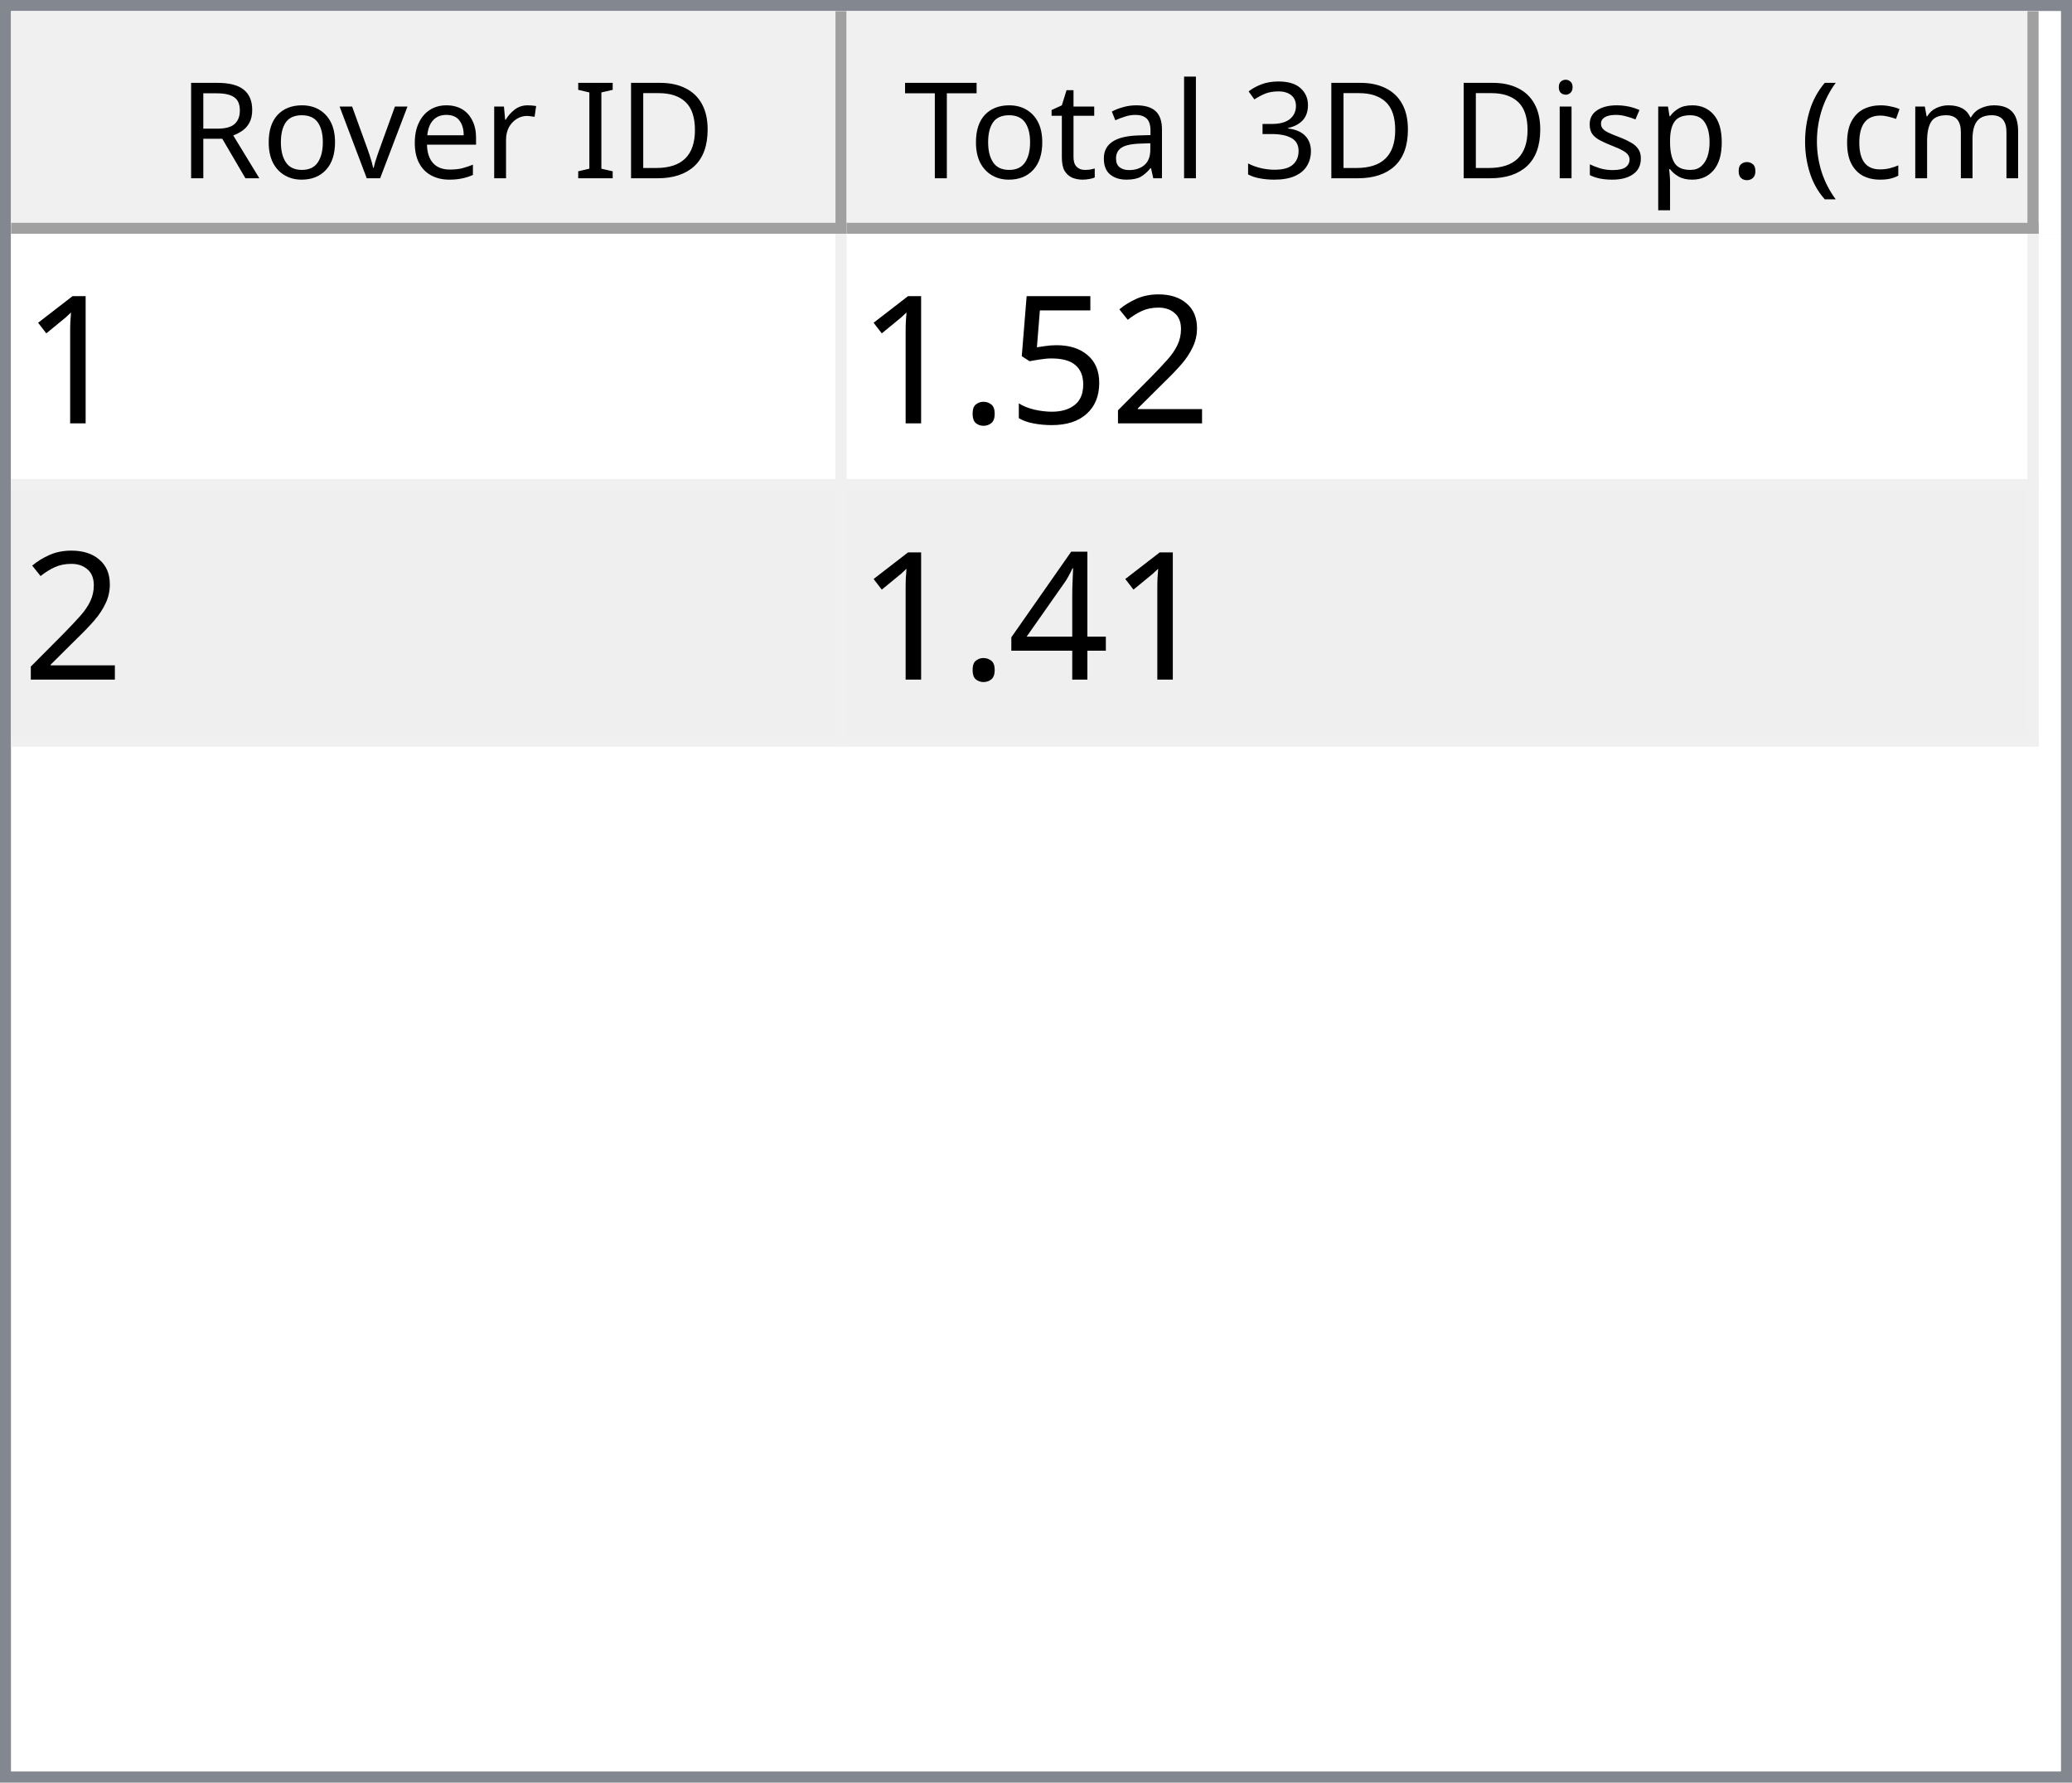
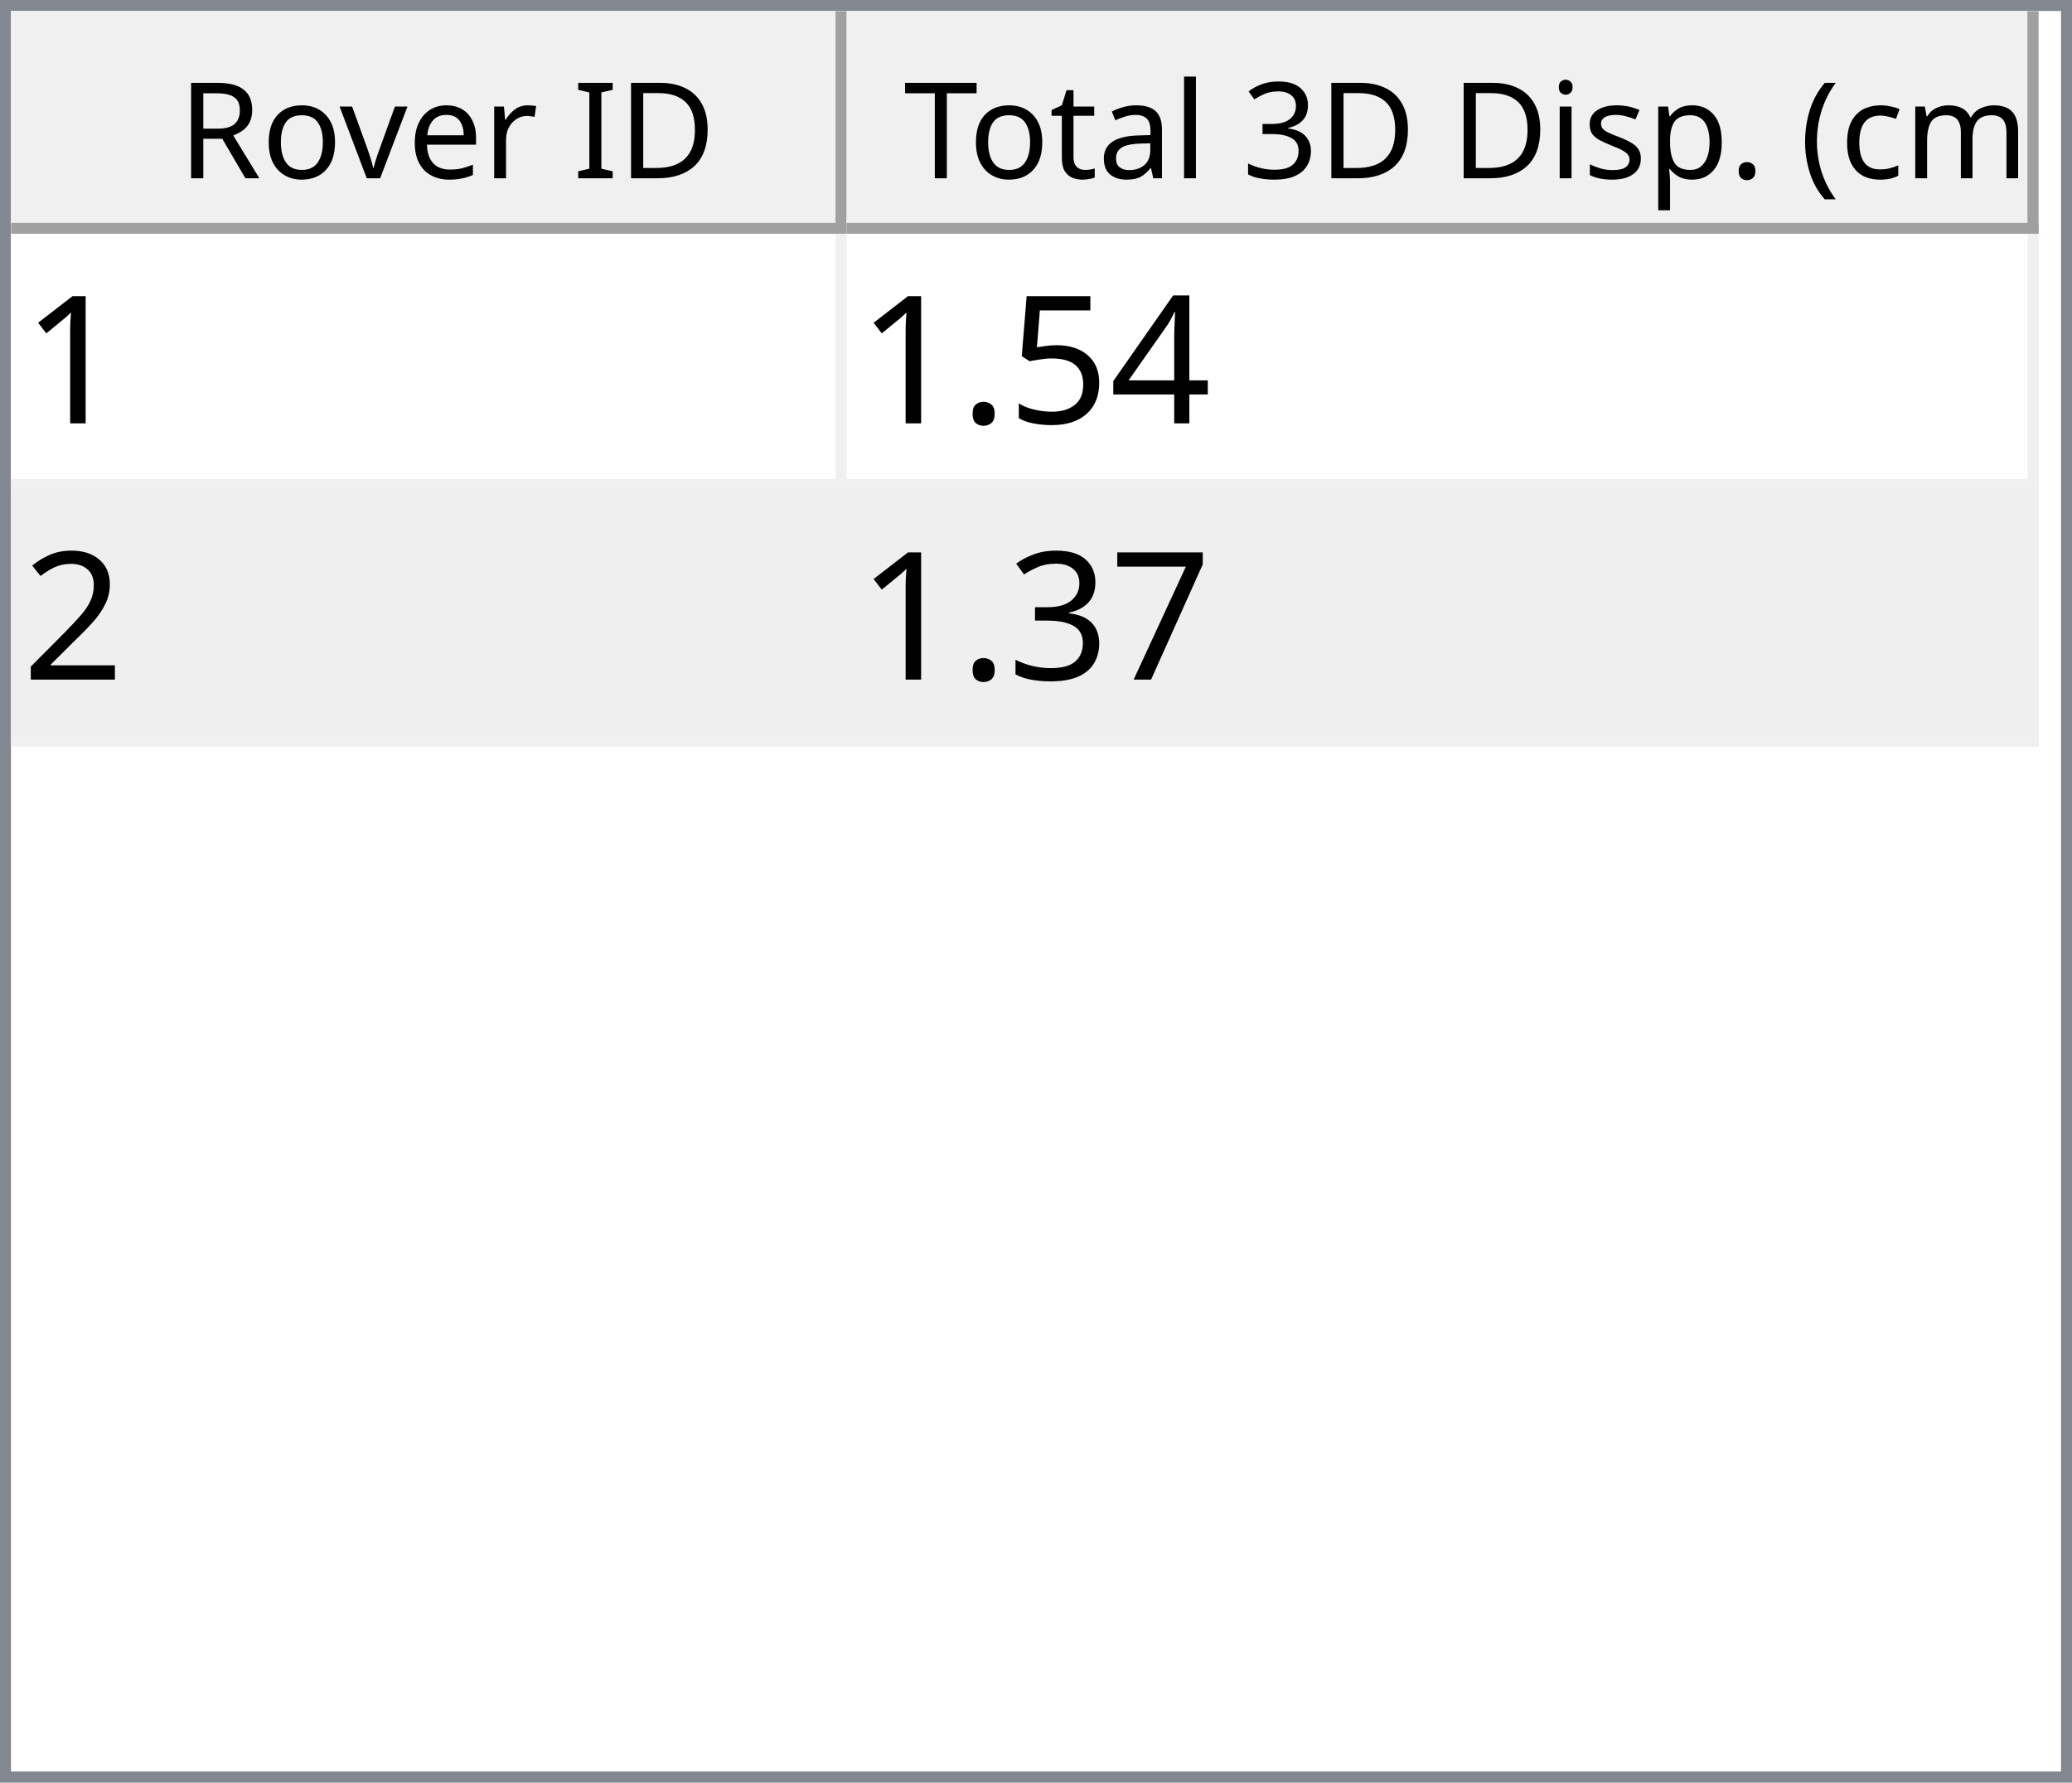
<svg xmlns="http://www.w3.org/2000/svg" style="fill-opacity:1; color-rendering:auto; color-interpolation:auto; text-rendering:auto; stroke:black; stroke-linecap:square; stroke-miterlimit:10; shape-rendering:auto; stroke-opacity:1; fill:black; stroke-dasharray:none; font-weight:normal; stroke-width:1; font-family:'Dialog'; font-style:normal; stroke-linejoin:miter; font-size:12px; stroke-dashoffset:0; image-rendering:auto;" width="186" height="160">
  <defs id="genericDefs" />
  <g>
    <defs id="defs1">
      <clipPath clipPathUnits="userSpaceOnUse" id="clipPath1">
        <path d="M0 0 L186 0 L186 160 L0 160 L0 0 Z" />
      </clipPath>
      <clipPath clipPathUnits="userSpaceOnUse" id="clipPath2">
        <path d="M0 0 L0 160 L186 160 L186 0 Z" />
      </clipPath>
      <clipPath clipPathUnits="userSpaceOnUse" id="clipPath3">
        <path d="M0 0 L0 20 L184 20 L184 0 Z" />
      </clipPath>
      <clipPath clipPathUnits="userSpaceOnUse" id="clipPath4">
        <path d="M0 0 L0 20 L75 20 L75 0 Z" />
      </clipPath>
      <clipPath clipPathUnits="userSpaceOnUse" id="clipPath5">
        <path d="M1 1 L1 19 L74 19 L74 1 Z" />
      </clipPath>
      <clipPath clipPathUnits="userSpaceOnUse" id="clipPath6">
        <path d="M0 0 L0 18 L73 18 L73 0 Z" />
      </clipPath>
      <clipPath clipPathUnits="userSpaceOnUse" id="clipPath7">
        <path d="M-0.5 -0.5 L-0.5 19.5 L74.5 19.5 L74.5 -0.5 Z" />
      </clipPath>
      <clipPath clipPathUnits="userSpaceOnUse" id="clipPath8">
        <path d="M0 0 L0 20 L107 20 L107 0 Z" />
      </clipPath>
      <clipPath clipPathUnits="userSpaceOnUse" id="clipPath9">
        <path d="M1 1 L1 19 L106 19 L106 1 Z" />
      </clipPath>
      <clipPath clipPathUnits="userSpaceOnUse" id="clipPath10">
        <path d="M0 0 L0 18 L105 18 L105 0 Z" />
      </clipPath>
      <clipPath clipPathUnits="userSpaceOnUse" id="clipPath11">
        <path d="M-0.5 -0.5 L-0.5 19.5 L106.5 19.5 L106.5 -0.5 Z" />
      </clipPath>
      <clipPath clipPathUnits="userSpaceOnUse" id="clipPath12">
        <path d="M0 0 L0 138 L184 138 L184 0 Z" />
      </clipPath>
      <clipPath clipPathUnits="userSpaceOnUse" id="clipPath13">
        <path d="M0 0 L0 46 L182 46 L182 0 Z" />
      </clipPath>
      <clipPath clipPathUnits="userSpaceOnUse" id="clipPath14">
        <path d="M-0.5 -0.5 L-0.5 45.5 L181.5 45.5 L181.5 -0.5 Z" />
      </clipPath>
      <clipPath clipPathUnits="userSpaceOnUse" id="clipPath15">
        <path d="M0 0 L0 22 L74 22 L74 0 Z" />
      </clipPath>
      <clipPath clipPathUnits="userSpaceOnUse" id="clipPath16">
        <path d="M0 0 L0 22 L106 22 L106 0 Z" />
      </clipPath>
      <font horiz-adv-x="64.551" id="font1">
        <font-face ascent="107.91" descent="25.098" units-per-em="100" style="font-style:normal; font-family:Segoe UI; font-weight:normal;" />
        <missing-glyph horiz-adv-x="64.551" d="M8.109 0 L8.109 68.266 L56.453 68.266 L56.453 0 L8.109 0 ZM15.328 7.234 L49.219 7.234 L49.219 61.031 L15.328 61.031 L15.328 7.234 Z" />
        <glyph unicode="D" horiz-adv-x="70.117" d="M9.188 0 L9.188 70.016 L28.516 70.016 Q65.531 70.016 65.531 35.891 Q65.531 19.672 55.25 9.836 Q44.969 0 27.734 0 L9.188 0 ZM17.391 62.594 L17.391 7.422 L27.828 7.422 Q41.609 7.422 49.273 14.797 Q56.938 22.172 56.938 35.688 Q56.938 62.594 28.328 62.594 L17.391 62.594 Z" />
        <glyph unicode="I" horiz-adv-x="26.611" d="M17.391 0 L9.188 0 L9.188 70.016 L17.391 70.016 L17.391 0 Z" />
        <glyph unicode=" " horiz-adv-x="27.393" d="" />
        <glyph unicode="r" horiz-adv-x="34.766" d="M34.188 41.891 Q32.078 43.5 28.125 43.5 Q23 43.5 19.555 38.672 Q16.109 33.844 16.109 25.484 L16.109 0 L8.109 0 L8.109 50 L16.109 50 L16.109 39.703 L16.312 39.703 Q18.016 44.969 21.531 47.922 Q25.047 50.875 29.391 50.875 Q32.516 50.875 34.188 50.203 L34.188 41.891 Z" />
        <glyph unicode="e" horiz-adv-x="52.295" d="M48.297 23 L12.984 23 Q13.188 14.656 17.484 10.109 Q21.781 5.562 29.297 5.562 Q37.75 5.562 44.828 11.141 L44.828 3.609 Q38.234 -1.172 27.391 -1.172 Q16.797 -1.172 10.742 5.641 Q4.688 12.453 4.688 24.812 Q4.688 36.469 11.305 43.82 Q17.922 51.172 27.734 51.172 Q37.547 51.172 42.922 44.828 Q48.297 38.484 48.297 27.203 L48.297 23 ZM40.094 29.781 Q40.047 36.719 36.75 40.578 Q33.453 44.438 27.594 44.438 Q21.922 44.438 17.969 40.383 Q14.016 36.328 13.094 29.781 L40.094 29.781 Z" />
        <glyph unicode="v" horiz-adv-x="47.9" d="M47.406 50 L27.484 0 L19.625 0 L0.688 50 L9.469 50 L22.172 13.672 Q23.578 9.672 23.922 6.688 L24.125 6.688 Q24.609 10.453 25.688 13.484 L38.969 50 L47.406 50 Z" />
        <glyph unicode="o" horiz-adv-x="58.594" d="M29 -1.172 Q17.922 -1.172 11.305 5.836 Q4.688 12.844 4.688 24.422 Q4.688 37.016 11.57 44.094 Q18.453 51.172 30.172 51.172 Q41.359 51.172 47.633 44.289 Q53.906 37.406 53.906 25.203 Q53.906 13.234 47.141 6.031 Q40.375 -1.172 29 -1.172 ZM29.594 44.438 Q21.875 44.438 17.383 39.188 Q12.891 33.938 12.891 24.703 Q12.891 15.828 17.43 10.695 Q21.969 5.562 29.594 5.562 Q37.359 5.562 41.531 10.594 Q45.703 15.625 45.703 24.906 Q45.703 34.281 41.531 39.359 Q37.359 44.438 29.594 44.438 Z" />
        <glyph unicode="R" horiz-adv-x="59.814" d="M59.375 0 L49.609 0 L37.891 19.625 Q36.281 22.359 34.766 24.289 Q33.25 26.219 31.664 27.438 Q30.078 28.656 28.25 29.219 Q26.422 29.781 24.125 29.781 L17.391 29.781 L17.391 0 L9.188 0 L9.188 70.016 L30.078 70.016 Q34.672 70.016 38.555 68.867 Q42.438 67.719 45.289 65.375 Q48.141 63.031 49.758 59.547 Q51.375 56.062 51.375 51.375 Q51.375 47.703 50.273 44.656 Q49.172 41.609 47.148 39.211 Q45.125 36.812 42.266 35.133 Q39.406 33.453 35.844 32.516 L35.844 32.328 Q37.594 31.547 38.891 30.547 Q40.188 29.547 41.359 28.18 Q42.531 26.812 43.68 25.078 Q44.828 23.344 46.234 21.047 L59.375 0 ZM17.391 62.594 L17.391 37.203 L28.516 37.203 Q31.594 37.203 34.203 38.133 Q36.812 39.062 38.719 40.797 Q40.625 42.531 41.703 45.047 Q42.781 47.562 42.781 50.688 Q42.781 56.297 39.141 59.445 Q35.5 62.594 28.609 62.594 L17.391 62.594 Z" />
        <glyph unicode=")" horiz-adv-x="30.176" d="M8.297 -15.922 L1.172 -15.922 Q16.406 2.344 16.406 26.812 Q16.406 51.469 1.078 70.016 L8.297 70.016 Q23.531 52.156 23.531 26.703 Q23.531 1.375 8.297 -15.922 Z" />
        <glyph unicode="m" horiz-adv-x="86.133" d="M79.109 0 L71.094 0 L71.094 28.719 Q71.094 37.016 68.531 40.727 Q65.969 44.438 59.906 44.438 Q54.781 44.438 51.195 39.75 Q47.609 35.062 47.609 28.516 L47.609 0 L39.594 0 L39.594 29.688 Q39.594 44.438 28.219 44.438 Q22.953 44.438 19.531 40.016 Q16.109 35.594 16.109 28.516 L16.109 0 L8.109 0 L8.109 50 L16.109 50 L16.109 42.094 L16.312 42.094 Q21.625 51.172 31.844 51.172 Q36.969 51.172 40.773 48.312 Q44.578 45.453 46 40.828 Q51.562 51.172 62.594 51.172 Q79.109 51.172 79.109 30.812 L79.109 0 Z" />
        <glyph unicode="c" horiz-adv-x="46.191" d="M42.188 2.297 Q36.422 -1.172 28.516 -1.172 Q17.828 -1.172 11.258 5.789 Q4.688 12.75 4.688 23.828 Q4.688 36.188 11.766 43.68 Q18.844 51.172 30.672 51.172 Q37.25 51.172 42.281 48.734 L42.281 40.531 Q36.719 44.438 30.375 44.438 Q22.703 44.438 17.797 38.945 Q12.891 33.453 12.891 24.516 Q12.891 15.719 17.508 10.641 Q22.125 5.562 29.891 5.562 Q36.422 5.562 42.188 9.906 L42.188 2.297 Z" />
        <glyph unicode="(" horiz-adv-x="30.176" d="M29.109 -15.922 L21.969 -15.922 Q6.844 1.375 6.844 26.703 Q6.844 52.156 21.969 70.016 L29.203 70.016 Q13.875 51.469 13.875 26.812 Q13.875 2.344 29.109 -15.922 Z" />
        <glyph unicode="." horiz-adv-x="21.68" d="M10.891 -1.078 Q8.641 -1.078 7.055 0.539 Q5.469 2.156 5.469 4.391 Q5.469 6.641 7.055 8.273 Q8.641 9.906 10.891 9.906 Q13.188 9.906 14.797 8.273 Q16.406 6.641 16.406 4.391 Q16.406 2.156 14.797 0.539 Q13.188 -1.078 10.891 -1.078 Z" />
        <glyph unicode="p" horiz-adv-x="58.789" d="M16.312 7.234 L16.109 7.234 L16.109 -23 L8.109 -23 L8.109 50 L16.109 50 L16.109 41.219 L16.312 41.219 Q22.219 51.172 33.594 51.172 Q43.266 51.172 48.688 44.461 Q54.109 37.75 54.109 26.469 Q54.109 13.922 48 6.375 Q41.891 -1.172 31.297 -1.172 Q21.578 -1.172 16.312 7.234 ZM16.109 27.391 L16.109 20.406 Q16.109 14.203 20.141 9.883 Q24.172 5.562 30.375 5.562 Q37.641 5.562 41.773 11.133 Q45.906 16.703 45.906 26.609 Q45.906 34.969 42.047 39.703 Q38.188 44.438 31.594 44.438 Q24.609 44.438 20.359 39.578 Q16.109 34.719 16.109 27.391 Z" />
        <glyph unicode="s" horiz-adv-x="42.432" d="M5.078 1.812 L5.078 10.406 Q11.625 5.562 19.484 5.562 Q30.031 5.562 30.031 12.594 Q30.031 14.594 29.125 15.992 Q28.219 17.391 26.68 18.461 Q25.141 19.531 23.07 20.383 Q21 21.234 18.609 22.172 Q15.281 23.484 12.766 24.828 Q10.25 26.172 8.57 27.859 Q6.891 29.547 6.031 31.695 Q5.172 33.844 5.172 36.719 Q5.172 40.234 6.789 42.945 Q8.406 45.656 11.086 47.484 Q13.766 49.312 17.211 50.242 Q20.656 51.172 24.312 51.172 Q30.812 51.172 35.938 48.922 L35.938 40.828 Q30.422 44.438 23.25 44.438 Q21 44.438 19.195 43.922 Q17.391 43.406 16.094 42.477 Q14.797 41.547 14.086 40.258 Q13.375 38.969 13.375 37.406 Q13.375 35.453 14.086 34.133 Q14.797 32.812 16.164 31.789 Q17.531 30.766 19.484 29.938 Q21.438 29.109 23.922 28.125 Q27.25 26.859 29.883 25.516 Q32.516 24.172 34.375 22.484 Q36.234 20.797 37.234 18.602 Q38.234 16.406 38.234 13.375 Q38.234 9.672 36.602 6.938 Q34.969 4.203 32.234 2.398 Q29.5 0.594 25.93 -0.289 Q22.359 -1.172 18.453 -1.172 Q10.75 -1.172 5.078 1.812 Z" />
        <glyph unicode="i" horiz-adv-x="24.219" d="M12.203 62.703 Q10.062 62.703 8.547 64.164 Q7.031 65.625 7.031 67.875 Q7.031 70.125 8.547 71.609 Q10.062 73.094 12.203 73.094 Q14.406 73.094 15.945 71.609 Q17.484 70.125 17.484 67.875 Q17.484 65.719 15.945 64.211 Q14.406 62.703 12.203 62.703 ZM16.109 0 L8.109 0 L8.109 50 L16.109 50 L16.109 0 Z" />
        <glyph unicode="3" horiz-adv-x="53.906" d="M46.531 19.828 Q46.531 15.094 44.75 11.211 Q42.969 7.328 39.719 4.57 Q36.469 1.812 31.93 0.297 Q27.391 -1.219 21.922 -1.219 Q11.922 -1.219 6 2.594 L6 11.188 Q13.094 5.609 22.219 5.609 Q25.875 5.609 28.828 6.539 Q31.781 7.469 33.906 9.227 Q36.031 10.984 37.18 13.477 Q38.328 15.969 38.328 19.094 Q38.328 32.812 18.797 32.812 L12.984 32.812 L12.984 39.594 L18.5 39.594 Q35.797 39.594 35.797 52.484 Q35.797 64.406 22.609 64.406 Q15.188 64.406 8.688 59.422 L8.688 67.188 Q15.375 71.188 24.609 71.188 Q29 71.188 32.57 69.969 Q36.141 68.75 38.68 66.555 Q41.219 64.359 42.609 61.281 Q44 58.203 44 54.5 Q44 40.672 30.031 36.719 L30.031 36.531 Q33.594 36.141 36.625 34.797 Q39.656 33.453 41.852 31.305 Q44.047 29.156 45.289 26.25 Q46.531 23.344 46.531 19.828 Z" />
        <glyph unicode="l" horiz-adv-x="24.219" d="M16.109 0 L8.109 0 L8.109 74.031 L16.109 74.031 L16.109 0 Z" />
        <glyph unicode="a" horiz-adv-x="50.879" d="M43.891 0 L35.891 0 L35.891 7.812 L35.688 7.812 Q30.469 -1.172 20.312 -1.172 Q12.844 -1.172 8.617 2.781 Q4.391 6.734 4.391 13.281 Q4.391 27.297 20.906 29.594 L35.891 31.688 Q35.891 44.438 25.594 44.438 Q16.547 44.438 9.281 38.281 L9.281 46.484 Q16.656 51.172 26.266 51.172 Q43.891 51.172 43.891 32.516 L43.891 0 ZM35.891 25.297 L23.828 23.641 Q18.266 22.859 15.43 20.875 Q12.594 18.891 12.594 13.875 Q12.594 10.203 15.211 7.883 Q17.828 5.562 22.172 5.562 Q28.125 5.562 32.008 9.742 Q35.891 13.922 35.891 20.312 L35.891 25.297 Z" />
        <glyph unicode="t" horiz-adv-x="33.887" d="M31.297 0.484 Q28.469 -1.078 23.828 -1.078 Q10.688 -1.078 10.688 13.578 L10.688 43.172 L2.094 43.172 L2.094 50 L10.688 50 L10.688 62.203 L18.703 64.797 L18.703 50 L31.297 50 L31.297 43.172 L18.703 43.172 L18.703 14.984 Q18.703 9.969 20.414 7.82 Q22.125 5.672 26.078 5.672 Q29.109 5.672 31.297 7.328 L31.297 0.484 Z" />
        <glyph unicode="T" horiz-adv-x="52.393" d="M50.594 62.594 L30.375 62.594 L30.375 0 L22.172 0 L22.172 62.594 L2 62.594 L2 70.016 L50.594 70.016 L50.594 62.594 Z" />
      </font>
      <font horiz-adv-x="75.0" id="font2">
        <font-face ascent="100.537" descent="21.973" units-per-em="100" style="font-style:normal; font-family:sans-serif; font-weight:normal;" />
        <missing-glyph horiz-adv-x="75.0" d="M12.5 0 L12.5 62.5 L62.5 62.5 L62.5 0 L12.5 0 ZM14.062 1.562 L60.938 1.562 L60.938 60.938 L14.062 60.938 L14.062 1.562 Z" />
        <glyph unicode="1" horiz-adv-x="55.615" d="M37.25 0 L28.469 0 L28.469 56 Q25.297 52.984 20.141 49.953 Q14.984 46.922 10.891 45.406 L10.891 53.906 Q18.266 57.375 23.781 62.305 Q29.297 67.234 31.594 71.875 L37.25 71.875 L37.25 0 Z" />
-         <glyph unicode="2" horiz-adv-x="55.615" d="M50.344 8.453 L50.344 0 L3.031 0 Q2.938 3.172 4.047 6.109 Q5.859 10.938 9.836 15.625 Q13.812 20.312 21.344 26.469 Q33.016 36.031 37.117 41.625 Q41.219 47.219 41.219 52.203 Q41.219 57.422 37.477 61.008 Q33.734 64.594 27.734 64.594 Q21.391 64.594 17.578 60.789 Q13.766 56.984 13.719 50.25 L4.688 51.172 Q5.609 61.281 11.664 66.578 Q17.719 71.875 27.938 71.875 Q38.234 71.875 44.242 66.164 Q50.25 60.453 50.25 52 Q50.25 47.703 48.492 43.555 Q46.734 39.406 42.656 34.812 Q38.578 30.219 29.109 22.219 Q21.188 15.578 18.945 13.211 Q16.703 10.844 15.234 8.453 L50.344 8.453 Z" />
+         <glyph unicode="4" horiz-adv-x="55.615" d="M32.328 0 L32.328 17.141 L1.266 17.141 L1.266 25.203 L33.938 71.578 L41.109 71.578 L41.109 25.203 L50.781 25.203 L50.781 17.141 L41.109 17.141 L41.109 0 L32.328 0 ZM32.328 25.203 L32.328 57.469 L9.906 25.203 L32.328 25.203 Z" />
        <glyph unicode="5" horiz-adv-x="55.615" d="M4.156 18.75 L13.375 19.531 Q14.406 12.797 18.141 9.398 Q21.875 6 27.156 6 Q33.5 6 37.891 10.789 Q42.281 15.578 42.281 23.484 Q42.281 31 38.062 35.352 Q33.844 39.703 27 39.703 Q22.75 39.703 19.336 37.773 Q15.922 35.844 13.969 32.766 L5.719 33.844 L12.641 70.609 L48.25 70.609 L48.25 62.203 L19.672 62.203 L15.828 42.969 Q22.266 47.469 29.344 47.469 Q38.719 47.469 45.164 40.969 Q51.609 34.469 51.609 24.266 Q51.609 14.547 45.953 7.469 Q39.062 -1.219 27.156 -1.219 Q17.391 -1.219 11.211 4.25 Q5.031 9.719 4.156 18.75 Z" />
        <glyph unicode="." horiz-adv-x="27.783" d="M9.078 0 L9.078 10.016 L19.094 10.016 L19.094 0 L9.078 0 Z" />
-         <glyph unicode="4" horiz-adv-x="55.615" d="M32.328 0 L32.328 17.141 L1.266 17.141 L1.266 25.203 L33.938 71.578 L41.109 71.578 L41.109 25.203 L50.781 25.203 L50.781 17.141 L41.109 17.141 L41.109 0 L32.328 0 ZM32.328 25.203 L32.328 57.469 L9.906 25.203 L32.328 25.203 Z" />
+         <glyph unicode="2" horiz-adv-x="55.615" d="M50.344 8.453 L50.344 0 L3.031 0 Q2.938 3.172 4.047 6.109 Q5.859 10.938 9.836 15.625 Q13.812 20.312 21.344 26.469 Q33.016 36.031 37.117 41.625 Q41.219 47.219 41.219 52.203 Q41.219 57.422 37.477 61.008 Q33.734 64.594 27.734 64.594 Q21.391 64.594 17.578 60.789 Q13.766 56.984 13.719 50.25 L4.688 51.172 Q5.609 61.281 11.664 66.578 Q17.719 71.875 27.938 71.875 Q38.234 71.875 44.242 66.164 Q50.25 60.453 50.25 52 Q50.25 47.703 48.492 43.555 Q46.734 39.406 42.656 34.812 Q38.578 30.219 29.109 22.219 Q21.188 15.578 18.945 13.211 Q16.703 10.844 15.234 8.453 L50.344 8.453 Z" />
+         <glyph unicode="7" horiz-adv-x="55.615" d="M4.734 62.203 L4.734 70.656 L51.078 70.656 L51.078 63.812 Q44.234 56.547 37.523 44.484 Q30.812 32.422 27.156 19.672 Q24.516 10.688 23.781 0 L14.75 0 Q14.891 8.453 18.062 20.414 Q21.234 32.375 27.172 43.484 Q33.109 54.594 39.797 62.203 L4.734 62.203 Z" />
+         <glyph unicode="3" horiz-adv-x="55.615" d="M4.203 18.891 L12.984 20.062 Q14.5 12.594 18.141 9.297 Q21.781 6 27 6 Q33.203 6 37.477 10.297 Q41.75 14.594 41.75 20.953 Q41.75 27 37.797 30.93 Q33.844 34.859 27.734 34.859 Q25.25 34.859 21.531 33.891 L22.516 41.609 Q23.391 41.5 23.922 41.5 Q29.547 41.5 34.039 44.43 Q38.531 47.359 38.531 53.469 Q38.531 58.297 35.258 61.477 Q31.984 64.656 26.812 64.656 Q21.688 64.656 18.266 61.43 Q14.844 58.203 13.875 51.766 L5.078 53.328 Q6.688 62.156 12.398 67.016 Q18.109 71.875 26.609 71.875 Q32.469 71.875 37.398 69.359 Q42.328 66.844 44.945 62.5 Q47.562 58.156 47.562 53.266 Q47.562 48.641 45.07 44.828 Q42.578 41.016 37.703 38.766 Q44.047 37.312 47.562 32.695 Q51.078 28.078 51.078 21.141 Q51.078 11.766 44.242 5.25 Q37.406 -1.266 26.953 -1.266 Q17.531 -1.266 11.305 4.352 Q5.078 9.969 4.203 18.891 Z" />
      </font>
    </defs>
    <g style="fill:white; stroke:white;">
      <rect x="0" y="0" width="186" style="clip-path:url(#clipPath1); stroke:none;" height="160" />
    </g>
    <g style="fill:white; text-rendering:optimizeSpeed; color-rendering:optimizeSpeed; image-rendering:optimizeSpeed; shape-rendering:crispEdges; stroke:white; color-interpolation:sRGB;">
      <rect x="0" width="186" height="160" y="0" style="stroke:none;" />
      <path style="stroke:none;" d="M0 160 L186 160 L186 0 L0 0 Z" />
    </g>
    <g style="fill:rgb(240,240,240); font-family:'Segoe UI'; stroke:rgb(240,240,240);">
      <rect x="0" y="0" width="186" style="clip-path:url(#clipPath2); stroke:none;" height="160" />
    </g>
    <g style="fill:rgb(130,135,144); font-family:'Segoe UI'; stroke:rgb(130,135,144);">
      <path d="M0 0 L186 0 L186 160 L0 160 L0 0 ZM1 1 L185 1 L185 159 L1 159 L1 1 Z" style="fill-rule:evenodd; clip-path:url(#clipPath2); stroke:none;" />
    </g>
    <g style="fill:white; font-family:'Segoe UI'; stroke:white;" transform="translate(1,1)">
      <rect x="0" y="0" width="184" style="clip-path:url(#clipPath3); stroke:none;" height="20" />
    </g>
    <g style="fill:rgb(240,240,240); font-family:'Segoe UI'; stroke:rgb(240,240,240);" transform="translate(1,1)">
      <rect x="0" y="0" width="75" style="clip-path:url(#clipPath4); stroke:none;" height="20" />
    </g>
    <g style="font-family:'Segoe UI';" transform="translate(2,2)">
      <text x="14" xml:space="preserve" y="14" style="clip-path:url(#clipPath6); stroke:none;">Rover ID</text>
    </g>
    <g style="fill:rgb(160,160,160); font-family:'Segoe UI'; stroke:rgb(160,160,160); stroke-linejoin:bevel;" transform="translate(1.5,1.5)">
      <line x1="74" x2="74" y1="0" style="fill:none; clip-path:url(#clipPath7);" y2="19" />
    </g>
    <g style="fill:rgb(160,160,160); font-family:'Segoe UI'; stroke:rgb(160,160,160); stroke-linejoin:bevel;" transform="matrix(1,0,0,1,1,1) translate(0.5,0.5)">
      <line x1="0" x2="74" y1="19" style="fill:none; clip-path:url(#clipPath7);" y2="19" />
    </g>
    <g style="fill:rgb(240,240,240); font-family:'Segoe UI'; stroke:rgb(240,240,240);" transform="translate(76,1)">
      <rect x="0" y="0" width="107" style="clip-path:url(#clipPath8); stroke:none;" height="20" />
    </g>
    <g style="font-family:'Segoe UI';" transform="translate(77,2)">
      <text x="1" xml:space="preserve" y="14" style="clip-path:url(#clipPath10); stroke:none;"> Total 3D Disp. (cm)</text>
    </g>
    <g style="fill:rgb(160,160,160); font-family:'Segoe UI'; stroke:rgb(160,160,160); stroke-linejoin:bevel;" transform="translate(76.5,1.5)">
      <line x1="106" x2="106" y1="0" style="fill:none; clip-path:url(#clipPath11);" y2="19" />
    </g>
    <g style="fill:rgb(160,160,160); font-family:'Segoe UI'; stroke:rgb(160,160,160); stroke-linejoin:bevel;" transform="matrix(1,0,0,1,76,1) translate(0.5,0.5)">
      <line x1="0" x2="106" y1="19" style="fill:none; clip-path:url(#clipPath11);" y2="19" />
    </g>
    <g style="fill:white; font-family:'Segoe UI'; stroke:white;" transform="translate(1,21)">
      <rect x="0" y="0" width="184" style="clip-path:url(#clipPath12); stroke:none;" height="138" />
    </g>
    <g style="fill:rgb(240,240,240); font-size:16px; font-family:sans-serif; stroke:rgb(240,240,240);" transform="translate(1,21)">
      <rect x="0" y="0" width="182" style="clip-path:url(#clipPath13); stroke:none;" height="46" />
      <line transform="translate(0.5,0.5)" x1="0" x2="181" y1="22" style="clip-path:url(#clipPath14); fill:none; stroke-linejoin:bevel;" y2="22" />
    </g>
    <g transform="matrix(1,0,0,1,1,21) translate(0.5,0.5)" style="fill:rgb(240,240,240); font-size:16px; font-family:sans-serif; stroke:rgb(240,240,240); stroke-linejoin:bevel;">
      <line x1="0" x2="181" y1="45" style="fill:none; clip-path:url(#clipPath14);" y2="45" />
    </g>
    <g transform="matrix(1,0,0,1,1,21) translate(0.5,0.5)" style="fill:rgb(240,240,240); font-size:16px; font-family:sans-serif; stroke:rgb(240,240,240); stroke-linejoin:bevel;">
      <line x1="74" x2="74" y1="0" style="fill:none; clip-path:url(#clipPath14);" y2="45" />
    </g>
    <g transform="matrix(1,0,0,1,1,21) translate(0.5,0.5)" style="fill:rgb(240,240,240); font-size:16px; font-family:sans-serif; stroke:rgb(240,240,240); stroke-linejoin:bevel;">
      <line x1="181" x2="181" y1="0" style="fill:none; clip-path:url(#clipPath14);" y2="45" />
    </g>
    <g style="fill:white; font-size:16px; font-family:sans-serif; stroke:white;" transform="matrix(1,0,0,1,1,21)">
      <rect x="0" y="0" width="74" style="clip-path:url(#clipPath15); stroke:none;" height="22" />
      <text x="1" y="17" style="fill:black; clip-path:url(#clipPath15); stroke:none;" xml:space="preserve">1</text>
    </g>
    <g style="fill:white; font-size:16px; font-family:sans-serif; stroke:white;" transform="matrix(1,0,0,1,1,21) translate(75,0)">
      <rect x="0" y="0" width="106" style="clip-path:url(#clipPath16); stroke:none;" height="22" />
-       <text x="1" y="17" style="fill:black; clip-path:url(#clipPath16); stroke:none;" xml:space="preserve">1.52</text>
+       <text x="1" y="17" style="fill:black; clip-path:url(#clipPath16); stroke:none;" xml:space="preserve">1.54</text>
    </g>
    <g style="fill:rgb(239,239,239); font-size:16px; font-family:sans-serif; stroke:rgb(239,239,239);" transform="matrix(1,0,0,1,1,21) translate(0,23)">
      <rect x="0" y="0" width="74" style="clip-path:url(#clipPath15); stroke:none;" height="22" />
      <text x="1" y="17" style="fill:black; clip-path:url(#clipPath15); stroke:none;" xml:space="preserve">2</text>
    </g>
    <g style="fill:rgb(239,239,239); font-size:16px; font-family:sans-serif; stroke:rgb(239,239,239);" transform="matrix(1,0,0,1,1,21) translate(75,23)">
      <rect x="0" y="0" width="106" style="clip-path:url(#clipPath16); stroke:none;" height="22" />
-       <text x="1" y="17" style="fill:black; clip-path:url(#clipPath16); stroke:none;" xml:space="preserve">1.41</text>
+       <text x="1" y="17" style="fill:black; clip-path:url(#clipPath16); stroke:none;" xml:space="preserve">1.37</text>
    </g>
  </g>
</svg>
